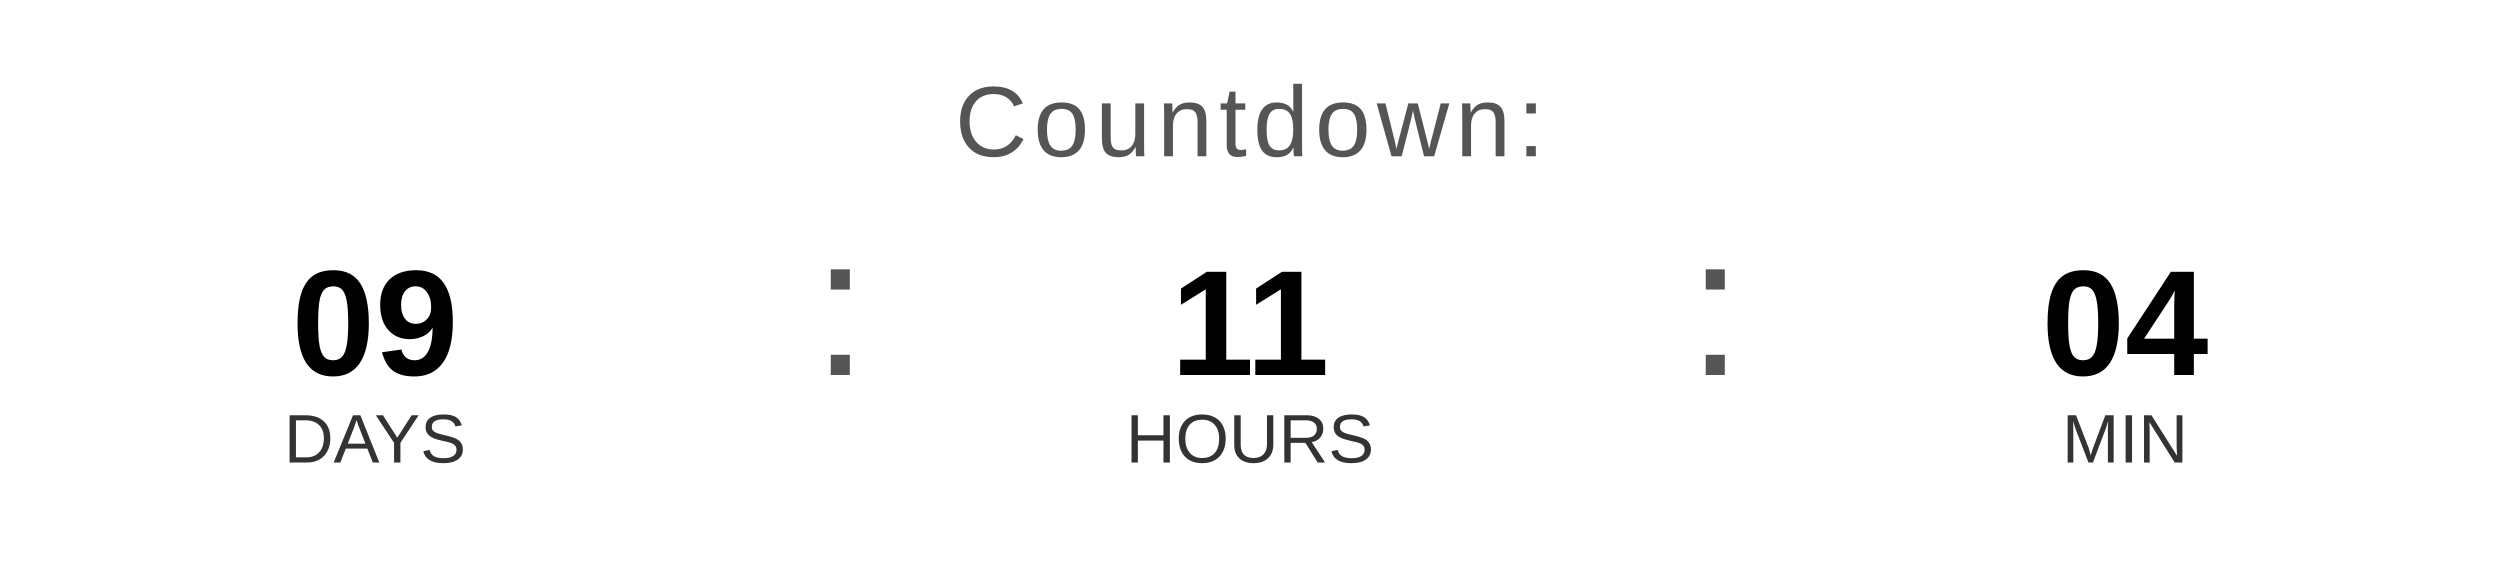
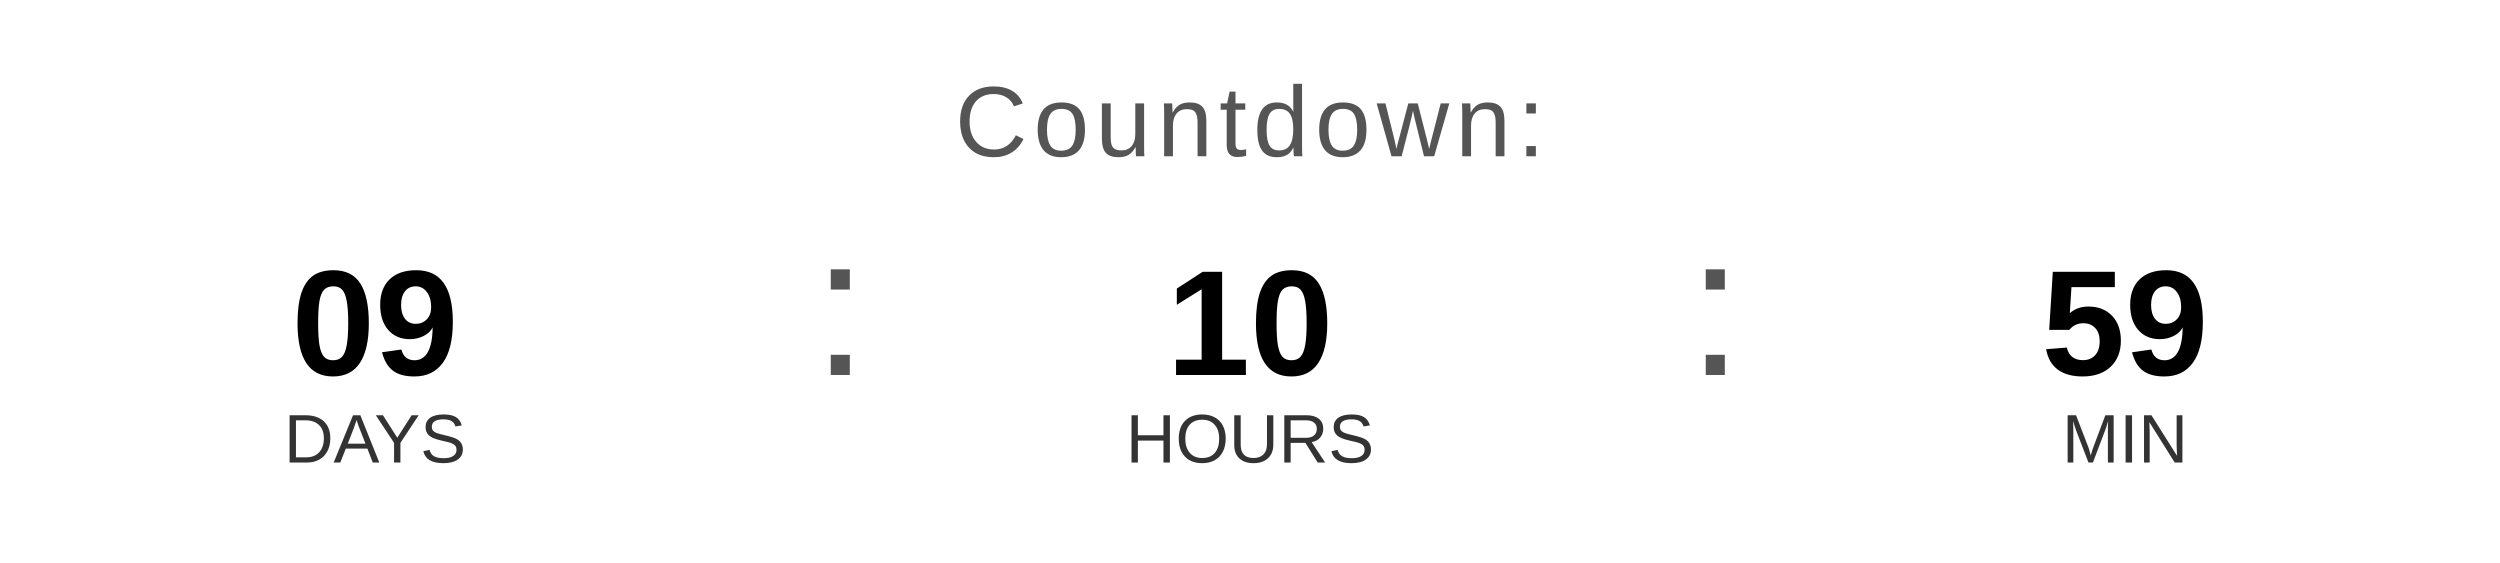
<svg xmlns="http://www.w3.org/2000/svg" width="400" height="90" viewBox="0 0 400 90">
  <text x="200" y="25" font-family="Arial, Helvetica, sans-serif" font-size="16" fill="#555555" text-anchor="middle" letter-spacing="1">
    Countdown:
  </text>
  <text x="60" y="60" font-family="Arial, Helvetica, sans-serif" font-size="24" font-weight="bold" fill="#000000" text-anchor="middle">09</text>
  <text x="60" y="74" font-family="Arial, Helvetica, sans-serif" font-size="11" fill="#333333" text-anchor="middle">DAYS</text>
  <text x="130" y="60" font-family="Arial, sans-serif" font-size="32" fill="#555555">:</text>
-   <text x="200" y="60" font-family="Arial, Helvetica, sans-serif" font-size="24" font-weight="bold" fill="#000000" text-anchor="middle">11</text>
+   <text x="200" y="60" font-family="Arial, Helvetica, sans-serif" font-size="24" font-weight="bold" fill="#000000" text-anchor="middle">10</text>
  <text x="200" y="74" font-family="Arial, Helvetica, sans-serif" font-size="11" fill="#333333" text-anchor="middle">HOURS</text>
  <text x="270" y="60" font-family="Arial, sans-serif" font-size="32" fill="#555555">:</text>
-   <text x="340" y="60" font-family="Arial, Helvetica, sans-serif" font-size="24" font-weight="bold" fill="#000000" text-anchor="middle">04</text>
+   <text x="340" y="60" font-family="Arial, Helvetica, sans-serif" font-size="24" font-weight="bold" fill="#000000" text-anchor="middle">59</text>
  <text x="340" y="74" font-family="Arial, Helvetica, sans-serif" font-size="11" fill="#333333" text-anchor="middle">MIN</text>
</svg>
